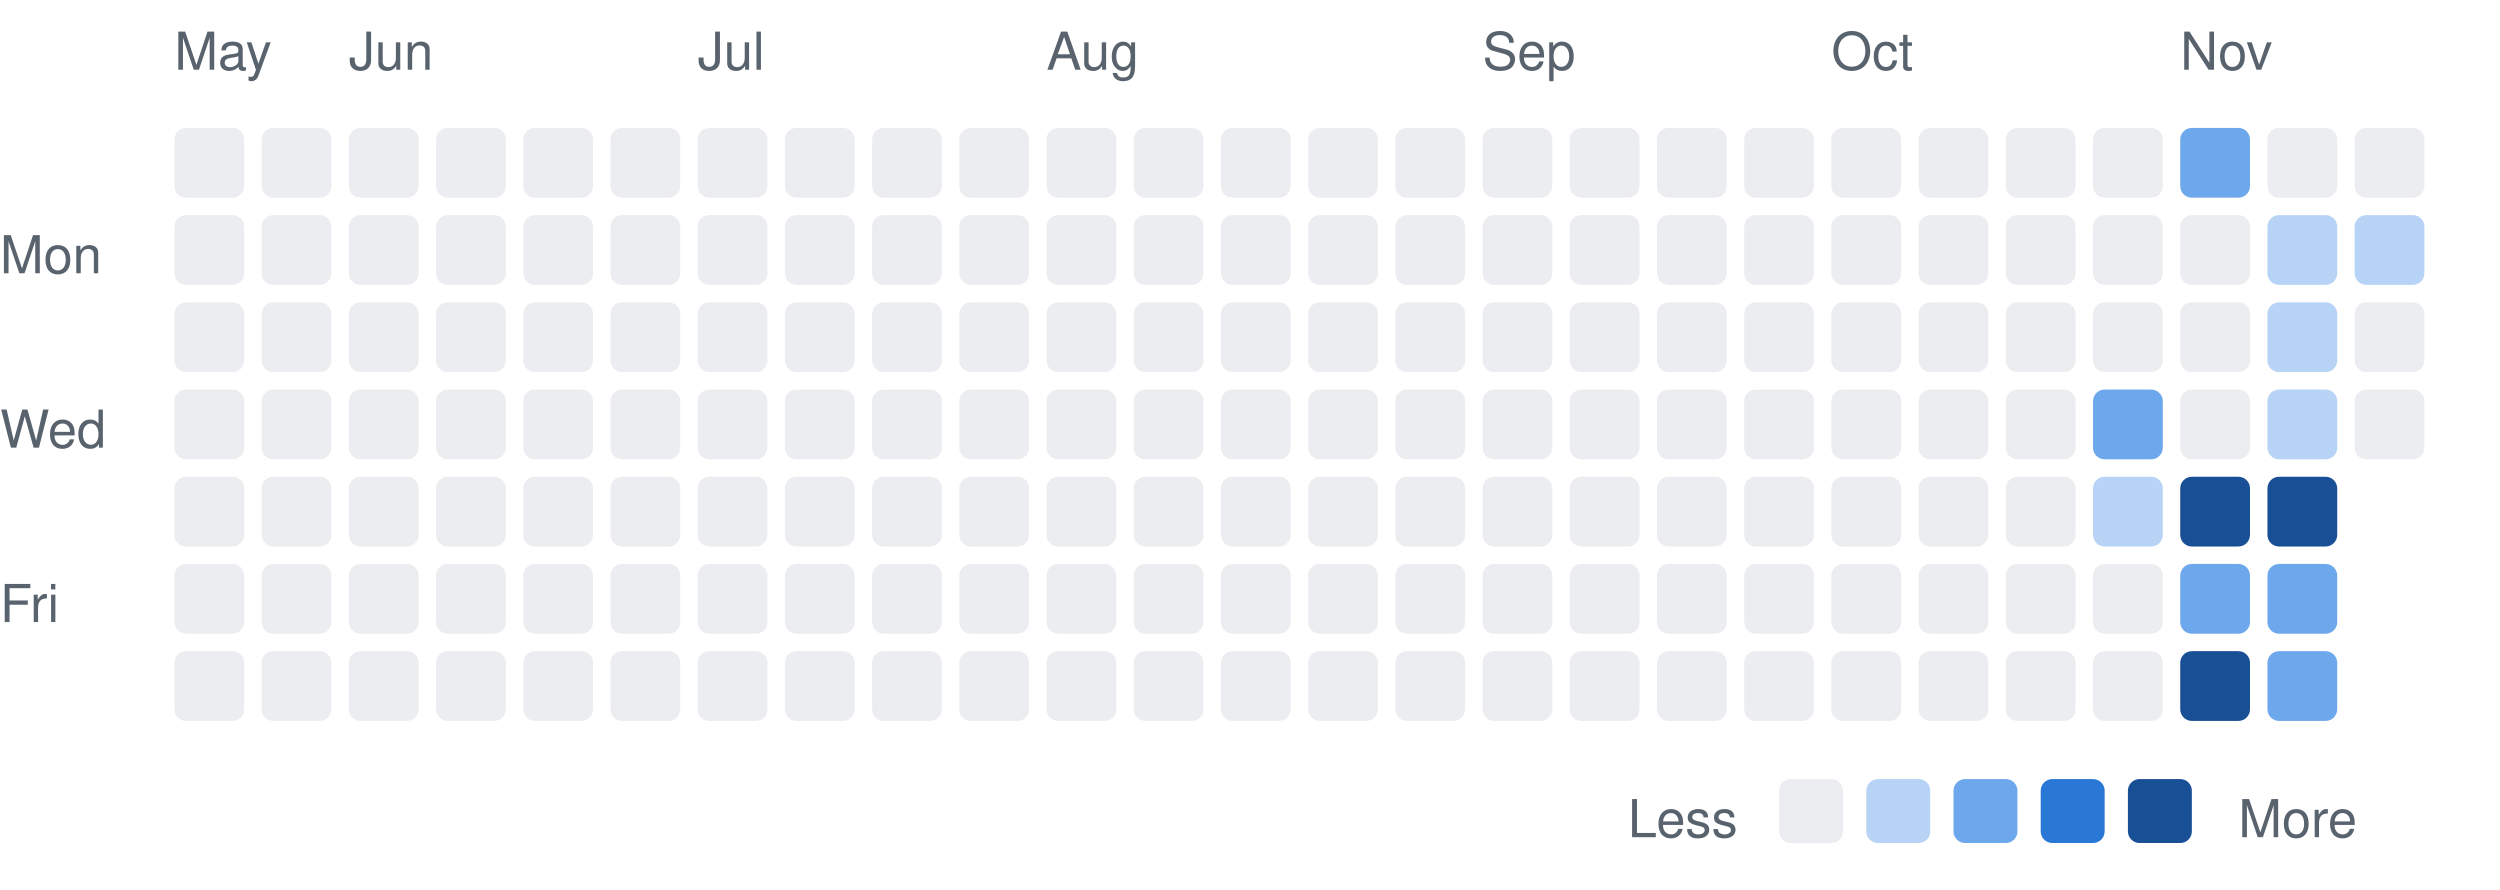
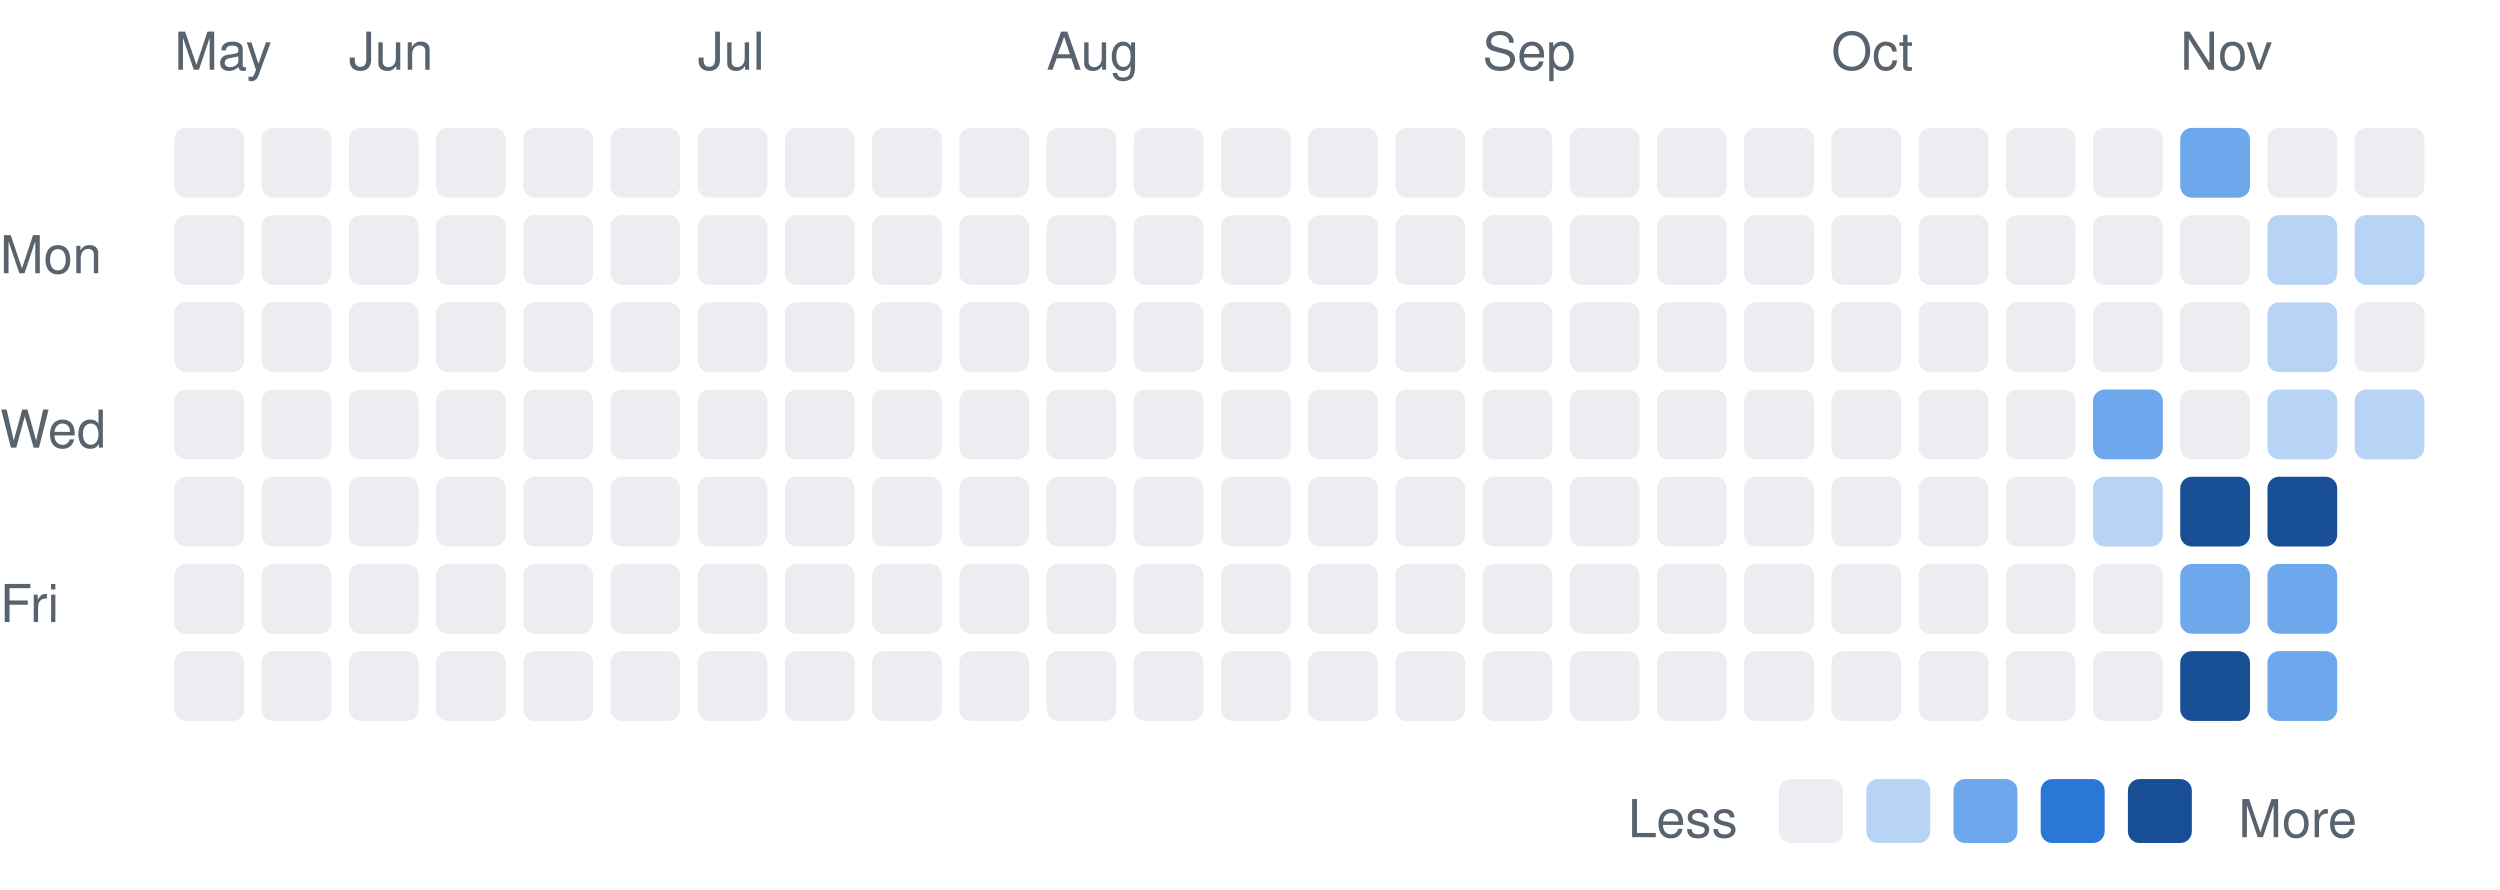
<svg xmlns="http://www.w3.org/2000/svg" width="430" height="153" viewBox="0 0 430 153" font-family="-apple-system,BlinkMacSystemFont,Segoe UI,Helvetica,Arial,sans-serif">
  <text x="0" y="47" font-size="9" fill="#59636e">Mon</text>
  <text x="0" y="77" font-size="9" fill="#59636e">Wed</text>
  <text x="0" y="107" font-size="9" fill="#59636e">Fri</text>
  <text x="30" y="12" font-size="9" fill="#59636e">May</text>
  <rect x="30" y="22" width="12" height="12" rx="2" fill="#ebedf0" />
  <rect x="30" y="37" width="12" height="12" rx="2" fill="#ebedf0" />
  <rect x="30" y="52" width="12" height="12" rx="2" fill="#ebedf0" />
  <rect x="30" y="67" width="12" height="12" rx="2" fill="#ebedf0" />
  <rect x="30" y="82" width="12" height="12" rx="2" fill="#ebedf0" />
  <rect x="30" y="97" width="12" height="12" rx="2" fill="#ebedf0" />
  <rect x="30" y="112" width="12" height="12" rx="2" fill="#ebedf0" />
  <rect x="45" y="22" width="12" height="12" rx="2" fill="#ebedf0" />
  <rect x="45" y="37" width="12" height="12" rx="2" fill="#ebedf0" />
  <rect x="45" y="52" width="12" height="12" rx="2" fill="#ebedf0" />
  <rect x="45" y="67" width="12" height="12" rx="2" fill="#ebedf0" />
  <rect x="45" y="82" width="12" height="12" rx="2" fill="#ebedf0" />
  <rect x="45" y="97" width="12" height="12" rx="2" fill="#ebedf0" />
  <rect x="45" y="112" width="12" height="12" rx="2" fill="#ebedf0" />
  <text x="60" y="12" font-size="9" fill="#59636e">Jun</text>
  <rect x="60" y="22" width="12" height="12" rx="2" fill="#ebedf0" />
  <rect x="60" y="37" width="12" height="12" rx="2" fill="#ebedf0" />
  <rect x="60" y="52" width="12" height="12" rx="2" fill="#ebedf0" />
  <rect x="60" y="67" width="12" height="12" rx="2" fill="#ebedf0" />
  <rect x="60" y="82" width="12" height="12" rx="2" fill="#ebedf0" />
  <rect x="60" y="97" width="12" height="12" rx="2" fill="#ebedf0" />
  <rect x="60" y="112" width="12" height="12" rx="2" fill="#ebedf0" />
  <rect x="75" y="22" width="12" height="12" rx="2" fill="#ebedf0" />
  <rect x="75" y="37" width="12" height="12" rx="2" fill="#ebedf0" />
  <rect x="75" y="52" width="12" height="12" rx="2" fill="#ebedf0" />
  <rect x="75" y="67" width="12" height="12" rx="2" fill="#ebedf0" />
  <rect x="75" y="82" width="12" height="12" rx="2" fill="#ebedf0" />
  <rect x="75" y="97" width="12" height="12" rx="2" fill="#ebedf0" />
  <rect x="75" y="112" width="12" height="12" rx="2" fill="#ebedf0" />
  <rect x="90" y="22" width="12" height="12" rx="2" fill="#ebedf0" />
  <rect x="90" y="37" width="12" height="12" rx="2" fill="#ebedf0" />
  <rect x="90" y="52" width="12" height="12" rx="2" fill="#ebedf0" />
  <rect x="90" y="67" width="12" height="12" rx="2" fill="#ebedf0" />
  <rect x="90" y="82" width="12" height="12" rx="2" fill="#ebedf0" />
  <rect x="90" y="97" width="12" height="12" rx="2" fill="#ebedf0" />
  <rect x="90" y="112" width="12" height="12" rx="2" fill="#ebedf0" />
  <rect x="105" y="22" width="12" height="12" rx="2" fill="#ebedf0" />
  <rect x="105" y="37" width="12" height="12" rx="2" fill="#ebedf0" />
  <rect x="105" y="52" width="12" height="12" rx="2" fill="#ebedf0" />
  <rect x="105" y="67" width="12" height="12" rx="2" fill="#ebedf0" />
  <rect x="105" y="82" width="12" height="12" rx="2" fill="#ebedf0" />
  <rect x="105" y="97" width="12" height="12" rx="2" fill="#ebedf0" />
  <rect x="105" y="112" width="12" height="12" rx="2" fill="#ebedf0" />
  <text x="120" y="12" font-size="9" fill="#59636e">Jul</text>
  <rect x="120" y="22" width="12" height="12" rx="2" fill="#ebedf0" />
  <rect x="120" y="37" width="12" height="12" rx="2" fill="#ebedf0" />
  <rect x="120" y="52" width="12" height="12" rx="2" fill="#ebedf0" />
  <rect x="120" y="67" width="12" height="12" rx="2" fill="#ebedf0" />
  <rect x="120" y="82" width="12" height="12" rx="2" fill="#ebedf0" />
  <rect x="120" y="97" width="12" height="12" rx="2" fill="#ebedf0" />
  <rect x="120" y="112" width="12" height="12" rx="2" fill="#ebedf0" />
  <rect x="135" y="22" width="12" height="12" rx="2" fill="#ebedf0" />
  <rect x="135" y="37" width="12" height="12" rx="2" fill="#ebedf0" />
  <rect x="135" y="52" width="12" height="12" rx="2" fill="#ebedf0" />
  <rect x="135" y="67" width="12" height="12" rx="2" fill="#ebedf0" />
  <rect x="135" y="82" width="12" height="12" rx="2" fill="#ebedf0" />
  <rect x="135" y="97" width="12" height="12" rx="2" fill="#ebedf0" />
  <rect x="135" y="112" width="12" height="12" rx="2" fill="#ebedf0" />
  <rect x="150" y="22" width="12" height="12" rx="2" fill="#ebedf0" />
  <rect x="150" y="37" width="12" height="12" rx="2" fill="#ebedf0" />
  <rect x="150" y="52" width="12" height="12" rx="2" fill="#ebedf0" />
  <rect x="150" y="67" width="12" height="12" rx="2" fill="#ebedf0" />
  <rect x="150" y="82" width="12" height="12" rx="2" fill="#ebedf0" />
  <rect x="150" y="97" width="12" height="12" rx="2" fill="#ebedf0" />
  <rect x="150" y="112" width="12" height="12" rx="2" fill="#ebedf0" />
  <rect x="165" y="22" width="12" height="12" rx="2" fill="#ebedf0" />
  <rect x="165" y="37" width="12" height="12" rx="2" fill="#ebedf0" />
  <rect x="165" y="52" width="12" height="12" rx="2" fill="#ebedf0" />
  <rect x="165" y="67" width="12" height="12" rx="2" fill="#ebedf0" />
  <rect x="165" y="82" width="12" height="12" rx="2" fill="#ebedf0" />
  <rect x="165" y="97" width="12" height="12" rx="2" fill="#ebedf0" />
  <rect x="165" y="112" width="12" height="12" rx="2" fill="#ebedf0" />
  <text x="180" y="12" font-size="9" fill="#59636e">Aug</text>
  <rect x="180" y="22" width="12" height="12" rx="2" fill="#ebedf0" />
  <rect x="180" y="37" width="12" height="12" rx="2" fill="#ebedf0" />
  <rect x="180" y="52" width="12" height="12" rx="2" fill="#ebedf0" />
  <rect x="180" y="67" width="12" height="12" rx="2" fill="#ebedf0" />
  <rect x="180" y="82" width="12" height="12" rx="2" fill="#ebedf0" />
  <rect x="180" y="97" width="12" height="12" rx="2" fill="#ebedf0" />
  <rect x="180" y="112" width="12" height="12" rx="2" fill="#ebedf0" />
  <rect x="195" y="22" width="12" height="12" rx="2" fill="#ebedf0" />
  <rect x="195" y="37" width="12" height="12" rx="2" fill="#ebedf0" />
  <rect x="195" y="52" width="12" height="12" rx="2" fill="#ebedf0" />
  <rect x="195" y="67" width="12" height="12" rx="2" fill="#ebedf0" />
  <rect x="195" y="82" width="12" height="12" rx="2" fill="#ebedf0" />
  <rect x="195" y="97" width="12" height="12" rx="2" fill="#ebedf0" />
  <rect x="195" y="112" width="12" height="12" rx="2" fill="#ebedf0" />
  <rect x="210" y="22" width="12" height="12" rx="2" fill="#ebedf0" />
  <rect x="210" y="37" width="12" height="12" rx="2" fill="#ebedf0" />
  <rect x="210" y="52" width="12" height="12" rx="2" fill="#ebedf0" />
  <rect x="210" y="67" width="12" height="12" rx="2" fill="#ebedf0" />
  <rect x="210" y="82" width="12" height="12" rx="2" fill="#ebedf0" />
  <rect x="210" y="97" width="12" height="12" rx="2" fill="#ebedf0" />
  <rect x="210" y="112" width="12" height="12" rx="2" fill="#ebedf0" />
  <rect x="225" y="22" width="12" height="12" rx="2" fill="#ebedf0" />
  <rect x="225" y="37" width="12" height="12" rx="2" fill="#ebedf0" />
  <rect x="225" y="52" width="12" height="12" rx="2" fill="#ebedf0" />
  <rect x="225" y="67" width="12" height="12" rx="2" fill="#ebedf0" />
  <rect x="225" y="82" width="12" height="12" rx="2" fill="#ebedf0" />
  <rect x="225" y="97" width="12" height="12" rx="2" fill="#ebedf0" />
  <rect x="225" y="112" width="12" height="12" rx="2" fill="#ebedf0" />
  <rect x="240" y="22" width="12" height="12" rx="2" fill="#ebedf0" />
  <rect x="240" y="37" width="12" height="12" rx="2" fill="#ebedf0" />
  <rect x="240" y="52" width="12" height="12" rx="2" fill="#ebedf0" />
  <rect x="240" y="67" width="12" height="12" rx="2" fill="#ebedf0" />
  <rect x="240" y="82" width="12" height="12" rx="2" fill="#ebedf0" />
  <rect x="240" y="97" width="12" height="12" rx="2" fill="#ebedf0" />
  <rect x="240" y="112" width="12" height="12" rx="2" fill="#ebedf0" />
  <text x="255" y="12" font-size="9" fill="#59636e">Sep</text>
  <rect x="255" y="22" width="12" height="12" rx="2" fill="#ebedf0" />
  <rect x="255" y="37" width="12" height="12" rx="2" fill="#ebedf0" />
  <rect x="255" y="52" width="12" height="12" rx="2" fill="#ebedf0" />
  <rect x="255" y="67" width="12" height="12" rx="2" fill="#ebedf0" />
  <rect x="255" y="82" width="12" height="12" rx="2" fill="#ebedf0" />
  <rect x="255" y="97" width="12" height="12" rx="2" fill="#ebedf0" />
  <rect x="255" y="112" width="12" height="12" rx="2" fill="#ebedf0" />
  <rect x="270" y="22" width="12" height="12" rx="2" fill="#ebedf0" />
  <rect x="270" y="37" width="12" height="12" rx="2" fill="#ebedf0" />
  <rect x="270" y="52" width="12" height="12" rx="2" fill="#ebedf0" />
  <rect x="270" y="67" width="12" height="12" rx="2" fill="#ebedf0" />
  <rect x="270" y="82" width="12" height="12" rx="2" fill="#ebedf0" />
  <rect x="270" y="97" width="12" height="12" rx="2" fill="#ebedf0" />
  <rect x="270" y="112" width="12" height="12" rx="2" fill="#ebedf0" />
  <rect x="285" y="22" width="12" height="12" rx="2" fill="#ebedf0" />
  <rect x="285" y="37" width="12" height="12" rx="2" fill="#ebedf0" />
  <rect x="285" y="52" width="12" height="12" rx="2" fill="#ebedf0" />
  <rect x="285" y="67" width="12" height="12" rx="2" fill="#ebedf0" />
  <rect x="285" y="82" width="12" height="12" rx="2" fill="#ebedf0" />
  <rect x="285" y="97" width="12" height="12" rx="2" fill="#ebedf0" />
  <rect x="285" y="112" width="12" height="12" rx="2" fill="#ebedf0" />
  <rect x="300" y="22" width="12" height="12" rx="2" fill="#ebedf0" />
  <rect x="300" y="37" width="12" height="12" rx="2" fill="#ebedf0" />
  <rect x="300" y="52" width="12" height="12" rx="2" fill="#ebedf0" />
  <rect x="300" y="67" width="12" height="12" rx="2" fill="#ebedf0" />
  <rect x="300" y="82" width="12" height="12" rx="2" fill="#ebedf0" />
  <rect x="300" y="97" width="12" height="12" rx="2" fill="#ebedf0" />
  <rect x="300" y="112" width="12" height="12" rx="2" fill="#ebedf0" />
  <text x="315" y="12" font-size="9" fill="#59636e">Oct</text>
  <rect x="315" y="22" width="12" height="12" rx="2" fill="#ebedf0" />
  <rect x="315" y="37" width="12" height="12" rx="2" fill="#ebedf0" />
  <rect x="315" y="52" width="12" height="12" rx="2" fill="#ebedf0" />
  <rect x="315" y="67" width="12" height="12" rx="2" fill="#ebedf0" />
  <rect x="315" y="82" width="12" height="12" rx="2" fill="#ebedf0" />
  <rect x="315" y="97" width="12" height="12" rx="2" fill="#ebedf0" />
  <rect x="315" y="112" width="12" height="12" rx="2" fill="#ebedf0" />
  <rect x="330" y="22" width="12" height="12" rx="2" fill="#ebedf0" />
  <rect x="330" y="37" width="12" height="12" rx="2" fill="#ebedf0" />
  <rect x="330" y="52" width="12" height="12" rx="2" fill="#ebedf0" />
  <rect x="330" y="67" width="12" height="12" rx="2" fill="#ebedf0" />
  <rect x="330" y="82" width="12" height="12" rx="2" fill="#ebedf0" />
  <rect x="330" y="97" width="12" height="12" rx="2" fill="#ebedf0" />
  <rect x="330" y="112" width="12" height="12" rx="2" fill="#ebedf0" />
  <rect x="345" y="22" width="12" height="12" rx="2" fill="#ebedf0" />
  <rect x="345" y="37" width="12" height="12" rx="2" fill="#ebedf0" />
  <rect x="345" y="52" width="12" height="12" rx="2" fill="#ebedf0" />
  <rect x="345" y="67" width="12" height="12" rx="2" fill="#ebedf0" />
  <rect x="345" y="82" width="12" height="12" rx="2" fill="#ebedf0" />
  <rect x="345" y="97" width="12" height="12" rx="2" fill="#ebedf0" />
  <rect x="345" y="112" width="12" height="12" rx="2" fill="#ebedf0" />
  <rect x="360" y="22" width="12" height="12" rx="2" fill="#ebedf0" />
  <rect x="360" y="37" width="12" height="12" rx="2" fill="#ebedf0" />
  <rect x="360" y="52" width="12" height="12" rx="2" fill="#ebedf0" />
  <rect x="360" y="67" width="12" height="12" rx="2" fill="#6da7ec" />
  <rect x="360" y="82" width="12" height="12" rx="2" fill="#b7d3f6" />
  <rect x="360" y="97" width="12" height="12" rx="2" fill="#ebedf0" />
  <rect x="360" y="112" width="12" height="12" rx="2" fill="#ebedf0" />
  <text x="375" y="12" font-size="9" fill="#59636e">Nov</text>
  <rect x="375" y="22" width="12" height="12" rx="2" fill="#6da7ec" />
  <rect x="375" y="37" width="12" height="12" rx="2" fill="#ebedf0" />
  <rect x="375" y="52" width="12" height="12" rx="2" fill="#ebedf0" />
  <rect x="375" y="67" width="12" height="12" rx="2" fill="#ebedf0" />
  <rect x="375" y="82" width="12" height="12" rx="2" fill="#184f95" />
  <rect x="375" y="97" width="12" height="12" rx="2" fill="#6da7ec" />
  <rect x="375" y="112" width="12" height="12" rx="2" fill="#184f95" />
  <rect x="390" y="22" width="12" height="12" rx="2" fill="#ebedf0" />
  <rect x="390" y="37" width="12" height="12" rx="2" fill="#b7d3f6" />
  <rect x="390" y="52" width="12" height="12" rx="2" fill="#b7d3f6" />
  <rect x="390" y="67" width="12" height="12" rx="2" fill="#b7d3f6" />
  <rect x="390" y="82" width="12" height="12" rx="2" fill="#184f95" />
  <rect x="390" y="97" width="12" height="12" rx="2" fill="#6da7ec" />
  <rect x="390" y="112" width="12" height="12" rx="2" fill="#6da7ec" />
  <rect x="405" y="22" width="12" height="12" rx="2" fill="#ebedf0" />
  <rect x="405" y="37" width="12" height="12" rx="2" fill="#b7d3f6" />
  <rect x="405" y="52" width="12" height="12" rx="2" fill="#ebedf0" />
-   <rect x="405" y="67" width="12" height="12" rx="2" fill="#ebedf0" />
+   <rect x="405" y="67" width="12" height="12" rx="2" fill="#b7d3f6" />
  <text x="280" y="144" font-size="9" fill="#59636e">Less</text>
  <rect x="306" y="134" width="11" height="11" rx="2" fill="#ebedf0" />
  <rect x="321" y="134" width="11" height="11" rx="2" fill="#b7d3f6" />
  <rect x="336" y="134" width="11" height="11" rx="2" fill="#6da7ec" />
  <rect x="351" y="134" width="11" height="11" rx="2" fill="#2a78d6" />
  <rect x="366" y="134" width="11" height="11" rx="2" fill="#184f95" />
  <text x="385" y="144" font-size="9" fill="#59636e">More</text>
</svg>
